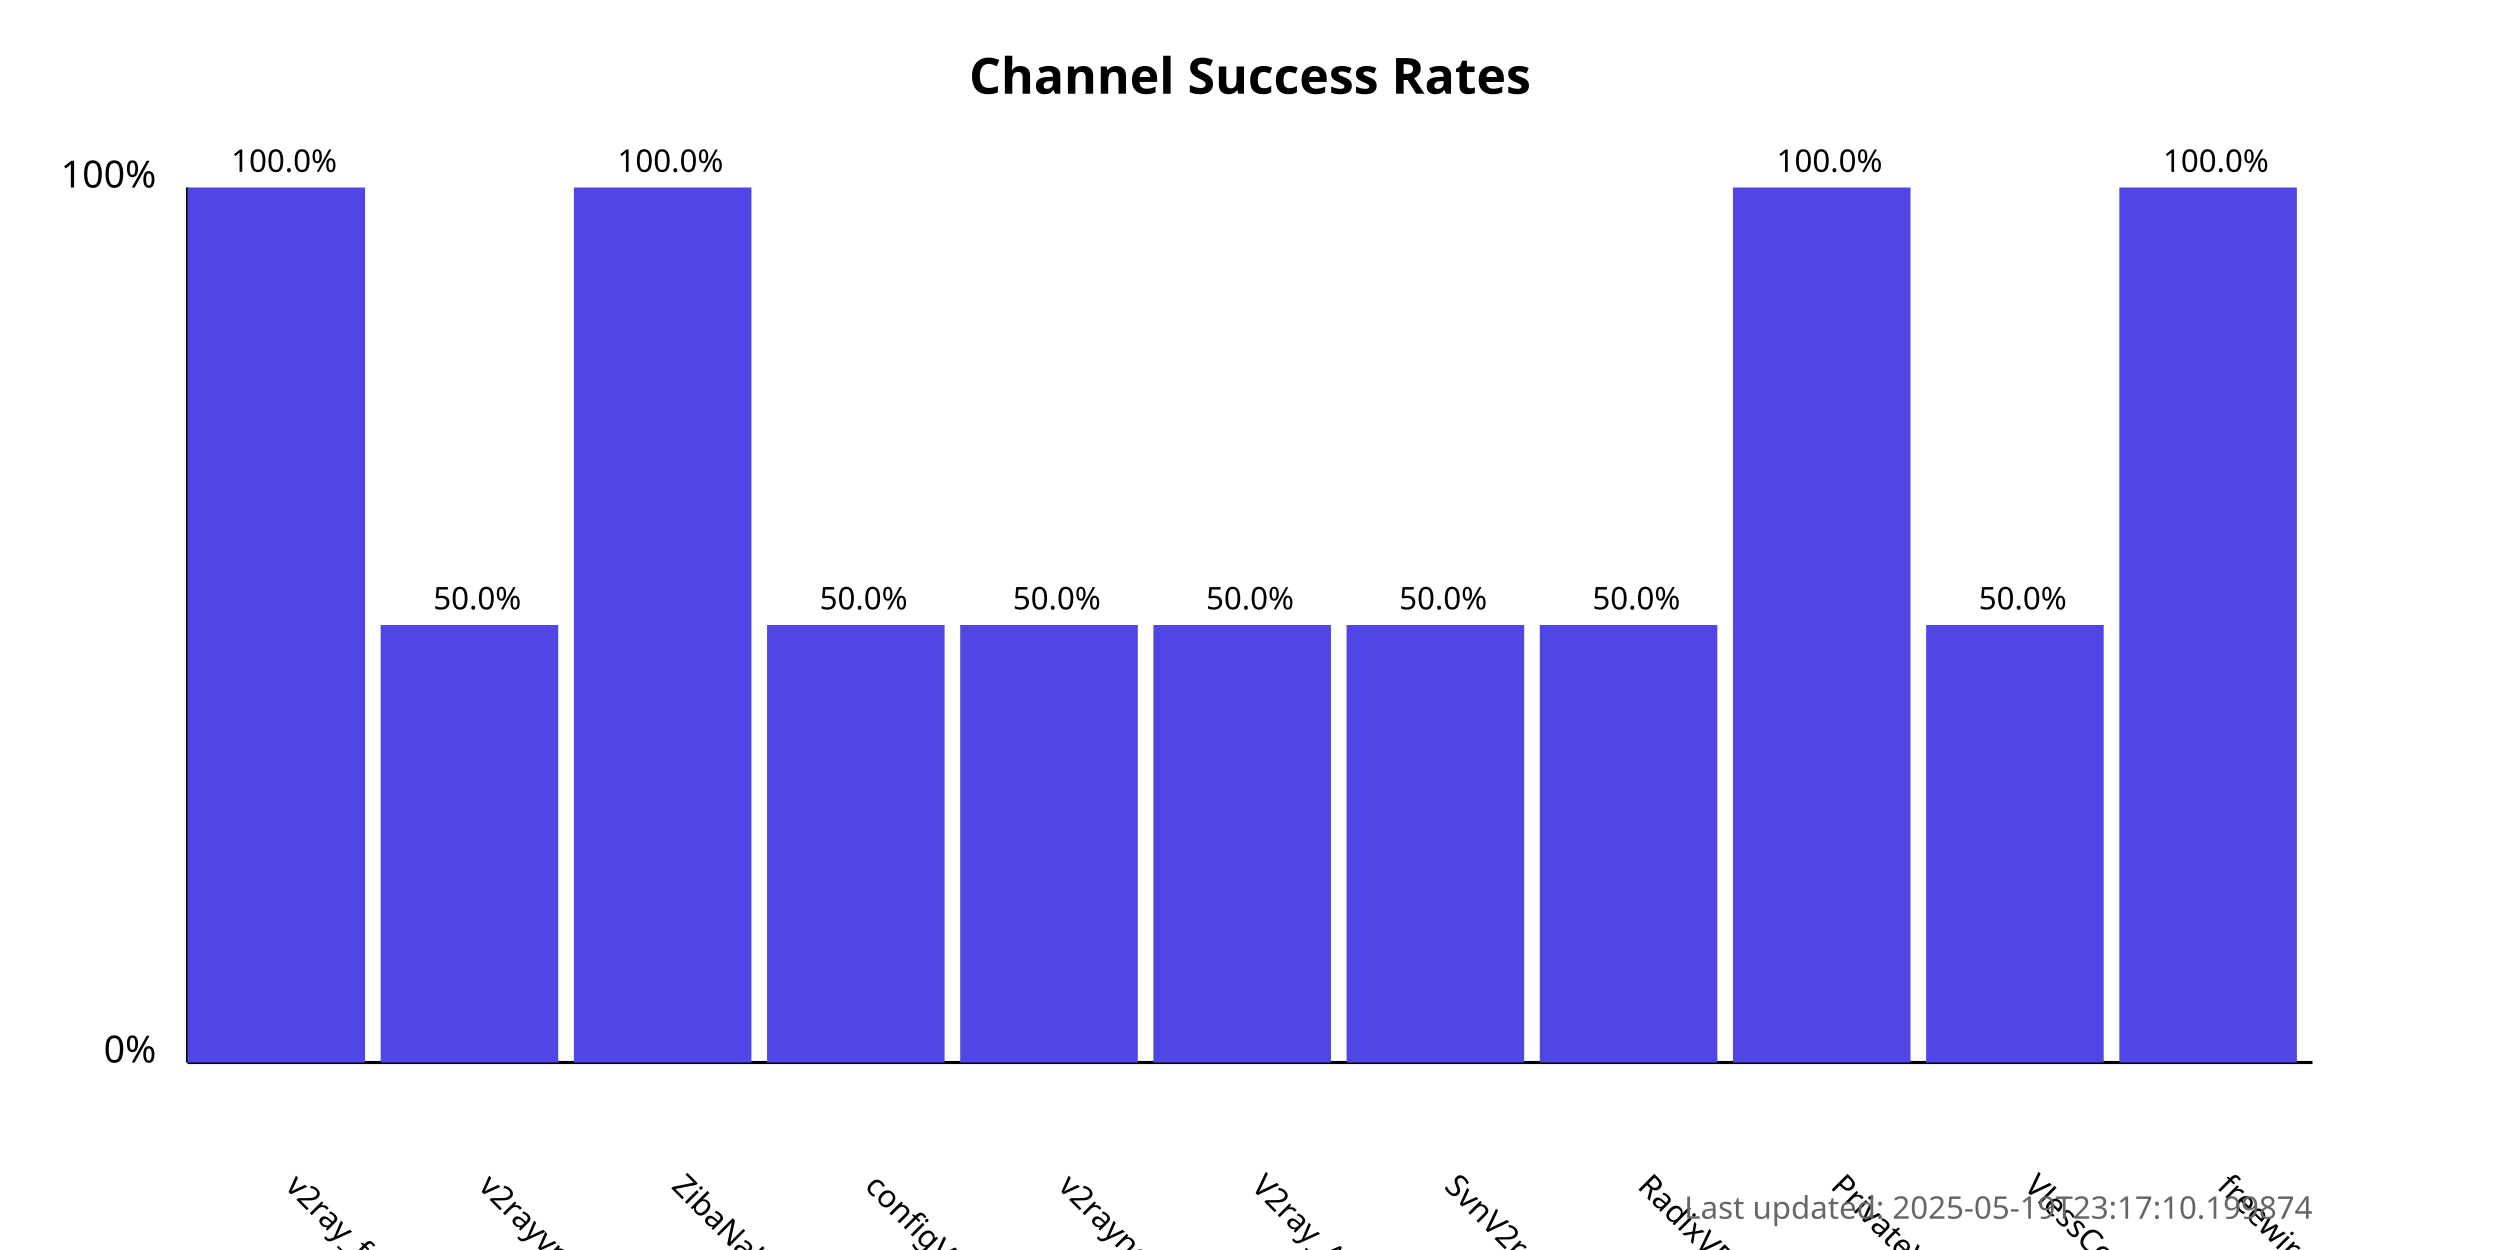
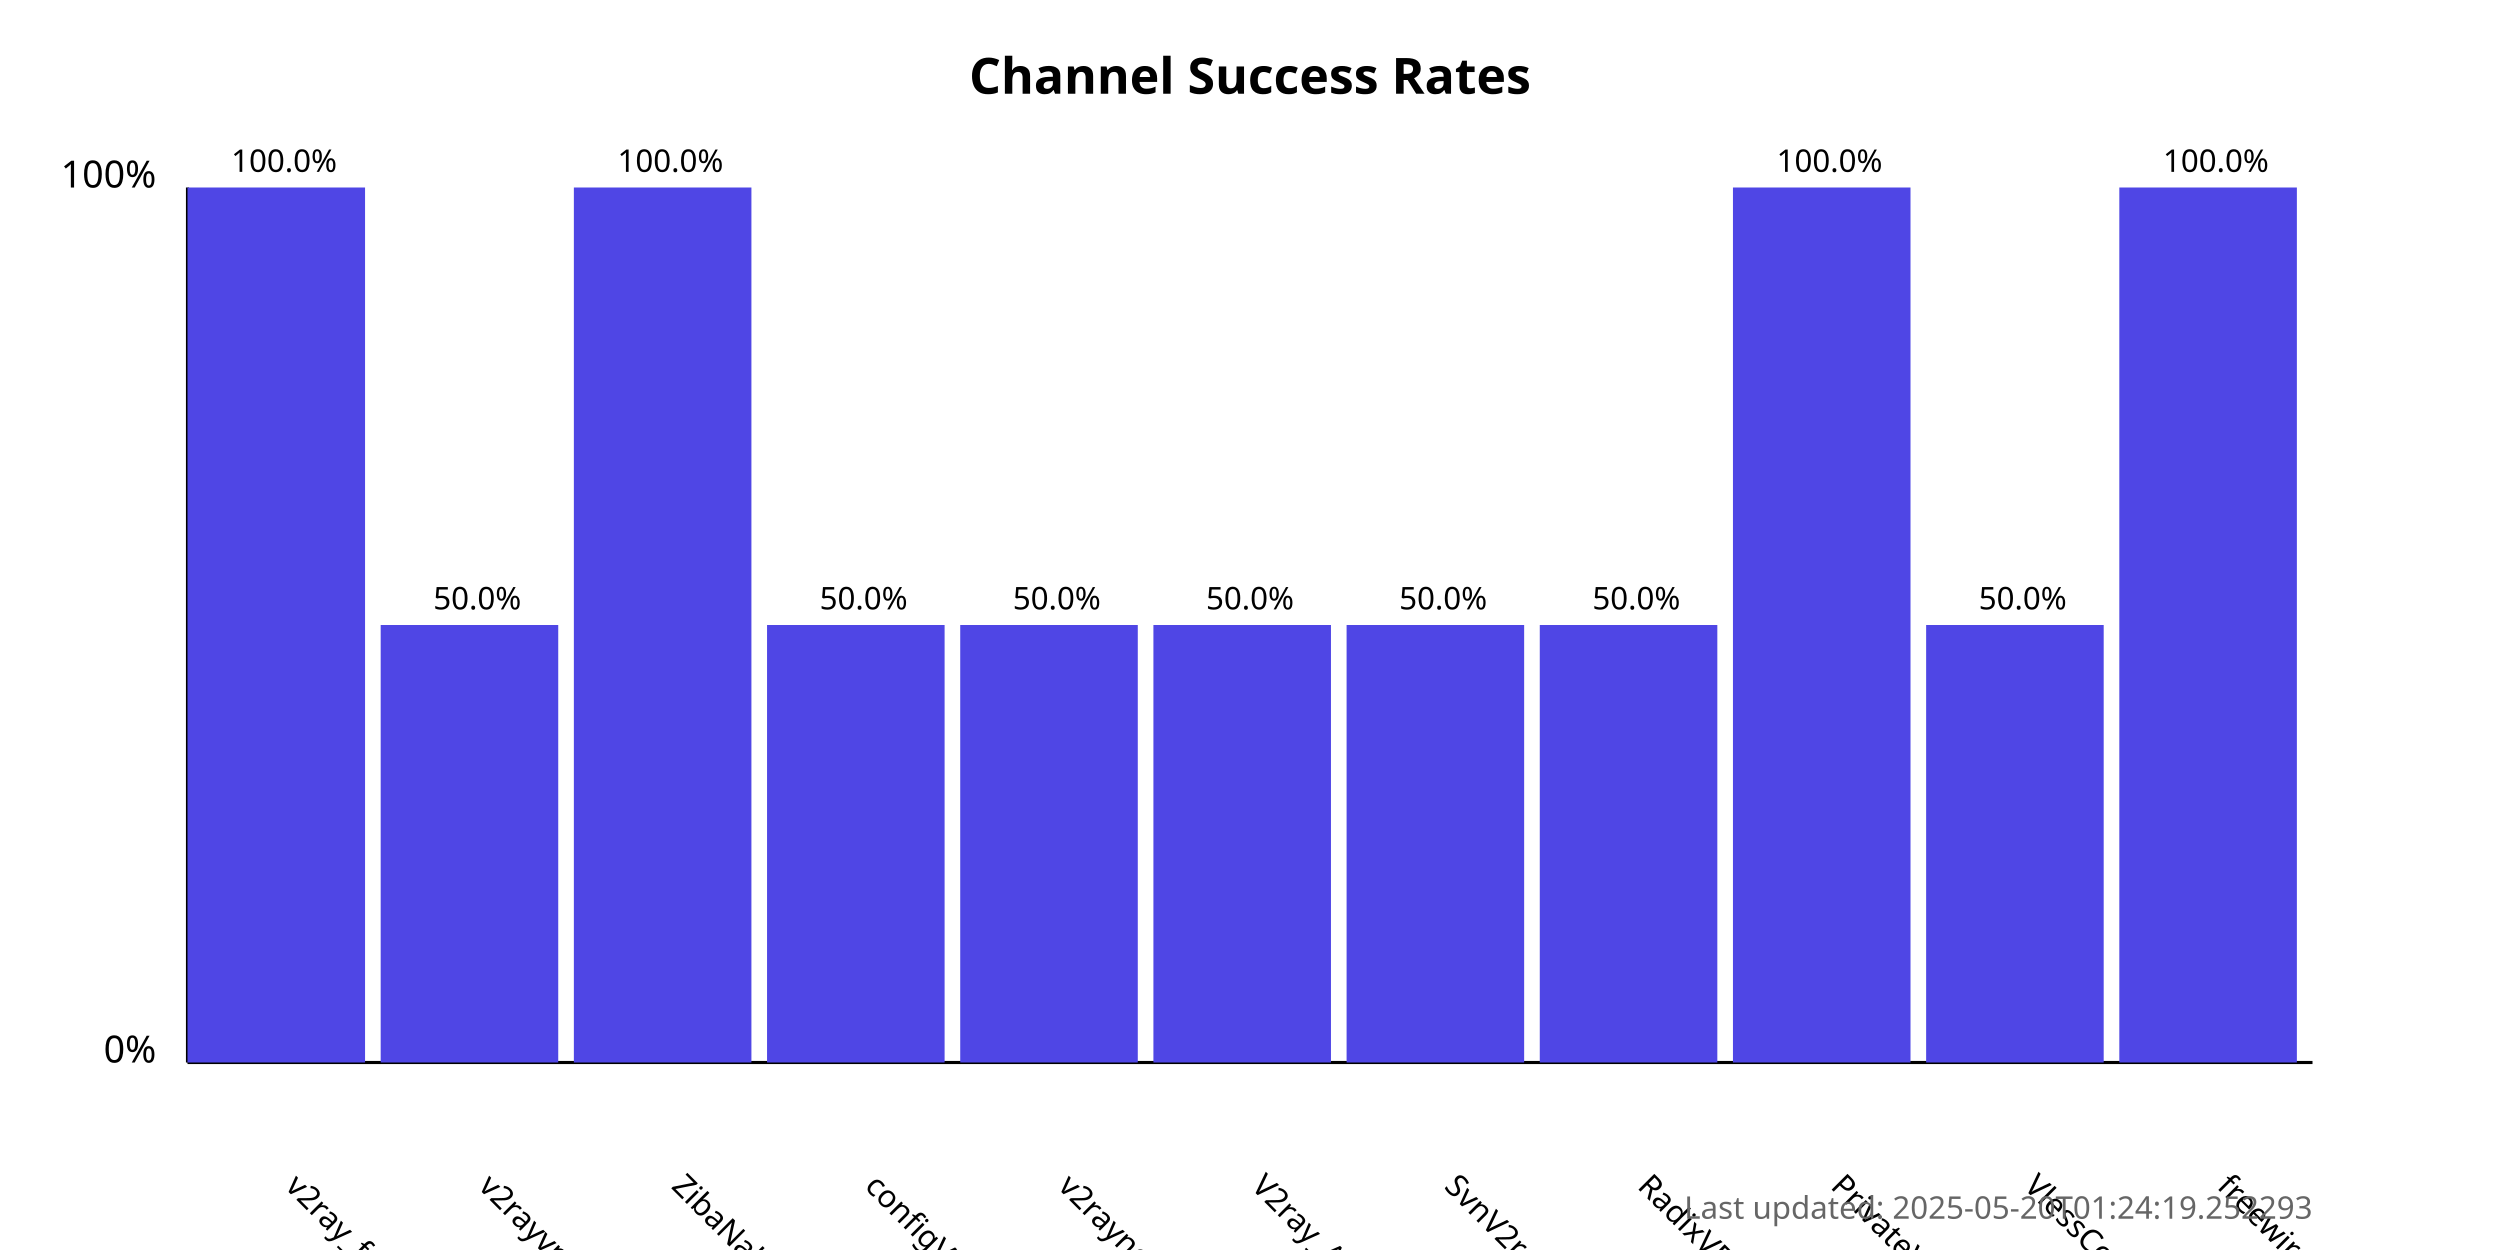
<svg xmlns="http://www.w3.org/2000/svg" width="800" height="400">
  <style>
            .chart-title { font: bold 16px sans-serif; }
            .axis-label { font: 12px sans-serif; }
            .tick-label { font: 10px sans-serif; }
            .bar { fill: #4f46e5; }
            .bar:hover { fill: #6366f1; }
            .timestamp { font: 10px sans-serif; fill: #666; }
        </style>
  <text x="400.0" y="30" text-anchor="middle" class="chart-title">
            Channel Success Rates
        </text>
  <line x1="60" y1="340" x2="60" y2="60" stroke="black" stroke-width="1" />
  <line x1="60" y1="340" x2="740" y2="340" stroke="black" stroke-width="1" />
  <text x="50" y="340" text-anchor="end" class="axis-label">0%</text>
  <text x="50" y="60" text-anchor="end" class="axis-label">100%</text>
  <g>
    <rect x="60" y="60.0" width="56.818" height="280.0" class="bar" />
    <text x="90.909" y="380" transform="rotate(45, 90.90909, 380)" text-anchor="start" class="tick-label">
                v2ray_free_conf
            </text>
    <text x="90.909" y="55.0" text-anchor="middle" class="tick-label">
                100.0%
            </text>
  </g>
  <g>
    <rect x="121.818" y="200.0" width="56.818" height="140.0" class="bar" />
    <text x="152.727" y="380" transform="rotate(45, 152.7273, 380)" text-anchor="start" class="tick-label">
                v2rayvpno
            </text>
    <text x="152.727" y="195.0" text-anchor="middle" class="tick-label">
                50.0%
            </text>
  </g>
  <g>
    <rect x="183.636" y="60.0" width="56.818" height="280.0" class="bar" />
    <text x="214.545" y="380" transform="rotate(45, 214.5455, 380)" text-anchor="start" class="tick-label">
                ZibaNabz
            </text>
    <text x="214.545" y="55.0" text-anchor="middle" class="tick-label">
                100.0%
            </text>
  </g>
  <g>
    <rect x="245.455" y="200.0" width="56.818" height="140.0" class="bar" />
    <text x="276.364" y="380" transform="rotate(45, 276.3636, 380)" text-anchor="start" class="tick-label">
                configV2rayForFree
            </text>
    <text x="276.364" y="195.0" text-anchor="middle" class="tick-label">
                50.0%
            </text>
  </g>
  <g>
    <rect x="307.273" y="200.0" width="56.818" height="140.0" class="bar" />
    <text x="338.182" y="380" transform="rotate(45, 338.1818, 380)" text-anchor="start" class="tick-label">
                v2rayngvpn
            </text>
    <text x="338.182" y="195.0" text-anchor="middle" class="tick-label">
                50.0%
            </text>
  </g>
  <g>
    <rect x="369.091" y="200.0" width="56.818" height="140.0" class="bar" />
    <text x="400.0" y="380" transform="rotate(45, 400.0, 380)" text-anchor="start" class="tick-label">
                V2ray_Alpha
            </text>
    <text x="400.0" y="195.0" text-anchor="middle" class="tick-label">
                50.0%
            </text>
  </g>
  <g>
    <rect x="430.909" y="200.0" width="56.818" height="140.0" class="bar" />
    <text x="461.818" y="380" transform="rotate(45, 461.8182, 380)" text-anchor="start" class="tick-label">
                SvnV2ray
            </text>
    <text x="461.818" y="195.0" text-anchor="middle" class="tick-label">
                50.0%
            </text>
  </g>
  <g>
    <rect x="492.727" y="200.0" width="56.818" height="140.0" class="bar" />
    <text x="523.636" y="380" transform="rotate(45, 523.6364, 380)" text-anchor="start" class="tick-label">
                RadixVPN
            </text>
    <text x="523.636" y="195.0" text-anchor="middle" class="tick-label">
                50.0%
            </text>
  </g>
  <g>
    <rect x="554.545" y="60.0" width="56.818" height="280.0" class="bar" />
    <text x="585.455" y="380" transform="rotate(45, 585.4545, 380)" text-anchor="start" class="tick-label">
                PrivateVPNs
            </text>
    <text x="585.455" y="55.0" text-anchor="middle" class="tick-label">
                100.0%
            </text>
  </g>
  <g>
    <rect x="616.364" y="200.0" width="56.818" height="140.0" class="bar" />
    <text x="647.273" y="380" transform="rotate(45, 647.2727, 380)" text-anchor="start" class="tick-label">
                VlessConfig
            </text>
    <text x="647.273" y="195.0" text-anchor="middle" class="tick-label">
                50.0%
            </text>
  </g>
  <g>
    <rect x="678.182" y="60.0" width="56.818" height="280.0" class="bar" />
    <text x="709.091" y="380" transform="rotate(45, 709.0909, 380)" text-anchor="start" class="tick-label">
                freewireguard
            </text>
    <text x="709.091" y="55.0" text-anchor="middle" class="tick-label">
                100.0%
            </text>
  </g>
  <text x="740" y="390" text-anchor="end" class="timestamp">
-             Last updated: 2025-05-19T23:17:10.199874
+             Last updated: 2025-05-20T01:24:19.252293
        </text>
</svg>
